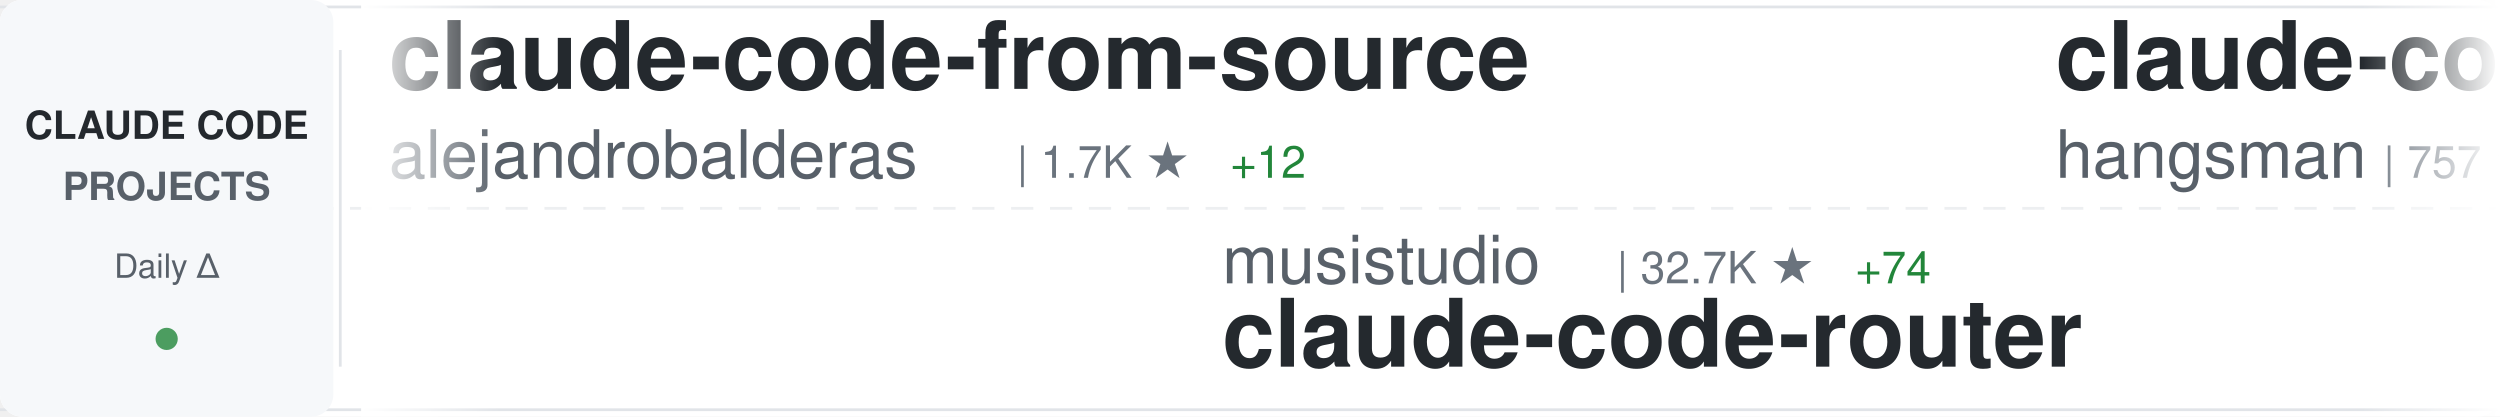
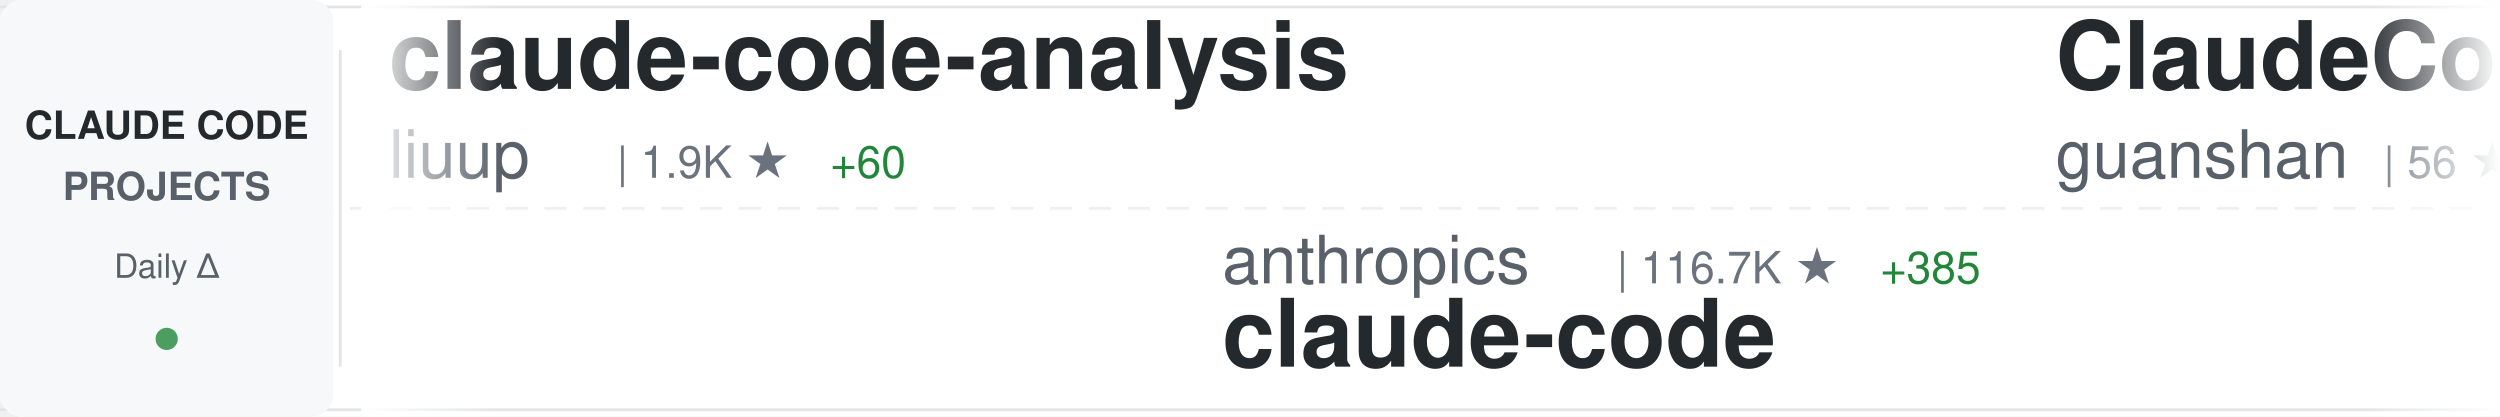
<svg xmlns="http://www.w3.org/2000/svg" width="900" height="150">
  <defs>
    <linearGradient id="awesomeLeftFade" x1="0%" y1="0%" x2="100%" y2="0%">
      <stop offset="0%" style="stop-color:#ffffff;stop-opacity:1" />
      <stop offset="100%" style="stop-color:#ffffff;stop-opacity:0" />
    </linearGradient>
    <linearGradient id="awesomeRightFade" x1="0%" y1="0%" x2="100%" y2="0%">
      <stop offset="0%" style="stop-color:#ffffff;stop-opacity:0" />
      <stop offset="100%" style="stop-color:#ffffff;stop-opacity:1" />
    </linearGradient>
  </defs>
  <rect width="900" height="150" fill="#ffffff" rx="8" />
  <rect x="0" y="2" width="900" height="1" fill="#e1e4e8" />
  <rect x="0" y="147" width="900" height="1" fill="#e1e4e8" />
  <line x1="0" y1="75" x2="900" y2="75" stroke="#e1e4e8" stroke-width="1" stroke-dasharray="8 6" opacity="0.6" />
  <rect x="0" y="0" width="120" height="150" fill="#f6f8fa" rx="8" />
  <text x="60" y="50" font-family="-apple-system, BlinkMacSystemFont, 'Segoe UI', Helvetica, Arial, sans-serif" font-size="14" font-weight="600" fill="#24292e" text-anchor="middle">CLAUDE CODE</text>
  <text x="60" y="72" font-family="-apple-system, BlinkMacSystemFont, 'Segoe UI', Helvetica, Arial, sans-serif" font-size="14" font-weight="600" fill="#586069" text-anchor="middle">PROJECTS</text>
  <text x="60" y="100" font-family="-apple-system, BlinkMacSystemFont, 'Segoe UI', Helvetica, Arial, sans-serif" font-size="12" font-weight="500" fill="#586069" text-anchor="middle">Daily Δ</text>
  <circle cx="60" cy="122" r="4" fill="#22863a" opacity="0.8" />
  <rect x="122" y="18" width="1" height="114" fill="#e1e4e8" />
  <clipPath id="awesomeTickerClip">
    <rect x="130" y="0" width="770" height="150" />
  </clipPath>
  <g clip-path="url(#awesomeTickerClip)">
    <g id="awesomeTickerItems">
      <animateTransform attributeName="transform" attributeType="XML" type="translate" from="0 0" to="-3000 0" dur="54s" repeatCount="indefinite" />
      <g transform="translate(0, 0)">
-         <text x="140" y="32" font-family="-apple-system, BlinkMacSystemFont, 'Segoe UI', Helvetica, Arial, sans-serif" font-size="34" font-weight="600" fill="#24292e">claude-code-from-source</text>
-         <text x="140" y="64" font-family="-apple-system, BlinkMacSystemFont, 'Segoe UI', Helvetica, Arial, sans-serif" font-size="24" font-weight="400" fill="#586069">alejandrobalderas</text>
-         <text x="366" y="64" font-family="-apple-system, BlinkMacSystemFont, 'Segoe UI', Helvetica, Arial, sans-serif" font-size="16" font-weight="500" fill="#6a737d">| 1.7K ★</text>
-         <text x="443" y="64" font-family="-apple-system, BlinkMacSystemFont, 'Segoe UI', Helvetica, Arial, sans-serif" font-size="16" font-weight="500" fill="#22863a"> +12</text>
+         <text x="140" y="32" font-family="-apple-system, BlinkMacSystemFont, 'Segoe UI', Helvetica, Arial, sans-serif" font-size="34" font-weight="600" fill="#24292e">claude-code-analysis</text>
+         <text x="140" y="64" font-family="-apple-system, BlinkMacSystemFont, 'Segoe UI', Helvetica, Arial, sans-serif" font-size="24" font-weight="400" fill="#586069">liuup</text>
+         <text x="222" y="64" font-family="-apple-system, BlinkMacSystemFont, 'Segoe UI', Helvetica, Arial, sans-serif" font-size="16" font-weight="500" fill="#6a737d">| 1.9K ★</text>
+         <text x="299" y="64" font-family="-apple-system, BlinkMacSystemFont, 'Segoe UI', Helvetica, Arial, sans-serif" font-size="16" font-weight="500" fill="#22863a"> +60</text>
      </g>
      <g transform="translate(300, 0)">
-         <text x="140" y="102" font-family="-apple-system, BlinkMacSystemFont, 'Segoe UI', Helvetica, Arial, sans-serif" font-size="24" font-weight="400" fill="#586069">musistudio</text>
-         <text x="282" y="102" font-family="-apple-system, BlinkMacSystemFont, 'Segoe UI', Helvetica, Arial, sans-serif" font-size="16" font-weight="500" fill="#6a737d">| 32.7K ★</text>
-         <text x="368" y="102" font-family="-apple-system, BlinkMacSystemFont, 'Segoe UI', Helvetica, Arial, sans-serif" font-size="16" font-weight="500" fill="#22863a"> +74</text>
-         <text x="140" y="132" font-family="-apple-system, BlinkMacSystemFont, 'Segoe UI', Helvetica, Arial, sans-serif" font-size="34" font-weight="600" fill="#24292e">claude-code-router</text>
+         <text x="140" y="102" font-family="-apple-system, BlinkMacSystemFont, 'Segoe UI', Helvetica, Arial, sans-serif" font-size="24" font-weight="400" fill="#586069">anthropics</text>
+         <text x="282" y="102" font-family="-apple-system, BlinkMacSystemFont, 'Segoe UI', Helvetica, Arial, sans-serif" font-size="16" font-weight="500" fill="#6a737d">| 116.7K ★</text>
+         <text x="377" y="102" font-family="-apple-system, BlinkMacSystemFont, 'Segoe UI', Helvetica, Arial, sans-serif" font-size="16" font-weight="500" fill="#22863a"> +385</text>
+         <text x="140" y="132" font-family="-apple-system, BlinkMacSystemFont, 'Segoe UI', Helvetica, Arial, sans-serif" font-size="34" font-weight="600" fill="#24292e">claude-code</text>
      </g>
      <g transform="translate(600, 0)">
-         <text x="140" y="32" font-family="-apple-system, BlinkMacSystemFont, 'Segoe UI', Helvetica, Arial, sans-serif" font-size="34" font-weight="600" fill="#24292e">claude-code-source</text>
-         <text x="140" y="64" font-family="-apple-system, BlinkMacSystemFont, 'Segoe UI', Helvetica, Arial, sans-serif" font-size="24" font-weight="400" fill="#586069">hangsman</text>
-         <text x="258" y="64" font-family="-apple-system, BlinkMacSystemFont, 'Segoe UI', Helvetica, Arial, sans-serif" font-size="16" font-weight="500" fill="#6a737d">| 757 ★</text>
-         <text x="326" y="64" font-family="-apple-system, BlinkMacSystemFont, 'Segoe UI', Helvetica, Arial, sans-serif" font-size="16" font-weight="500" fill="#22863a"> +1</text>
+         <text x="140" y="32" font-family="-apple-system, BlinkMacSystemFont, 'Segoe UI', Helvetica, Arial, sans-serif" font-size="34" font-weight="600" fill="#24292e">ClaudeCode</text>
+         <text x="140" y="64" font-family="-apple-system, BlinkMacSystemFont, 'Segoe UI', Helvetica, Arial, sans-serif" font-size="24" font-weight="400" fill="#586069">guanshan</text>
+         <text x="258" y="64" font-family="-apple-system, BlinkMacSystemFont, 'Segoe UI', Helvetica, Arial, sans-serif" font-size="16" font-weight="500" fill="#6a737d">| 56 ★</text>
+         <text x="317" y="64" font-family="-apple-system, BlinkMacSystemFont, 'Segoe UI', Helvetica, Arial, sans-serif" font-size="16" font-weight="500" fill="#22863a"> +1</text>
      </g>
      <g transform="translate(900, 0)">
-         <text x="140" y="102" font-family="-apple-system, BlinkMacSystemFont, 'Segoe UI', Helvetica, Arial, sans-serif" font-size="24" font-weight="400" fill="#586069">frankbria</text>
-         <text x="270" y="102" font-family="-apple-system, BlinkMacSystemFont, 'Segoe UI', Helvetica, Arial, sans-serif" font-size="16" font-weight="500" fill="#6a737d">| 8.8K ★</text>
-         <text x="347" y="102" font-family="-apple-system, BlinkMacSystemFont, 'Segoe UI', Helvetica, Arial, sans-serif" font-size="16" font-weight="500" fill="#22863a"> +15</text>
-         <text x="140" y="132" font-family="-apple-system, BlinkMacSystemFont, 'Segoe UI', Helvetica, Arial, sans-serif" font-size="34" font-weight="600" fill="#24292e">ralph-claude-code</text>
+         <text x="140" y="102" font-family="-apple-system, BlinkMacSystemFont, 'Segoe UI', Helvetica, Arial, sans-serif" font-size="24" font-weight="400" fill="#586069">T-Lab-CUHKSZ</text>
+         <text x="306" y="102" font-family="-apple-system, BlinkMacSystemFont, 'Segoe UI', Helvetica, Arial, sans-serif" font-size="16" font-weight="500" fill="#6a737d">| 289 ★</text>
+         <text x="140" y="132" font-family="-apple-system, BlinkMacSystemFont, 'Segoe UI', Helvetica, Arial, sans-serif" font-size="34" font-weight="600" fill="#24292e">claude-code</text>
      </g>
      <g transform="translate(1200, 0)">
-         <text x="140" y="32" font-family="-apple-system, BlinkMacSystemFont, 'Segoe UI', Helvetica, Arial, sans-serif" font-size="34" font-weight="600" fill="#24292e">claude-code</text>
-         <text x="140" y="64" font-family="-apple-system, BlinkMacSystemFont, 'Segoe UI', Helvetica, Arial, sans-serif" font-size="24" font-weight="400" fill="#586069">jarmuine</text>
-         <text x="258" y="64" font-family="-apple-system, BlinkMacSystemFont, 'Segoe UI', Helvetica, Arial, sans-serif" font-size="16" font-weight="500" fill="#6a737d">| 2.1K ★</text>
-         <text x="335" y="64" font-family="-apple-system, BlinkMacSystemFont, 'Segoe UI', Helvetica, Arial, sans-serif" font-size="16" font-weight="500" fill="#22863a"> +8</text>
+         <text x="140" y="32" font-family="-apple-system, BlinkMacSystemFont, 'Segoe UI', Helvetica, Arial, sans-serif" font-size="34" font-weight="600" fill="#24292e">oh-my-claudecode</text>
+         <text x="140" y="64" font-family="-apple-system, BlinkMacSystemFont, 'Segoe UI', Helvetica, Arial, sans-serif" font-size="24" font-weight="400" fill="#586069">Yeachan-Heo</text>
+         <text x="294" y="64" font-family="-apple-system, BlinkMacSystemFont, 'Segoe UI', Helvetica, Arial, sans-serif" font-size="16" font-weight="500" fill="#6a737d">| 30.6K ★</text>
+         <text x="380" y="64" font-family="-apple-system, BlinkMacSystemFont, 'Segoe UI', Helvetica, Arial, sans-serif" font-size="16" font-weight="500" fill="#22863a"> +257</text>
      </g>
      <g transform="translate(1500, 0)">
-         <text x="140" y="102" font-family="-apple-system, BlinkMacSystemFont, 'Segoe UI', Helvetica, Arial, sans-serif" font-size="24" font-weight="400" fill="#586069">luyao618</text>
-         <text x="258" y="102" font-family="-apple-system, BlinkMacSystemFont, 'Segoe UI', Helvetica, Arial, sans-serif" font-size="16" font-weight="500" fill="#6a737d">| 1.2K ★</text>
-         <text x="335" y="102" font-family="-apple-system, BlinkMacSystemFont, 'Segoe UI', Helvetica, Arial, sans-serif" font-size="16" font-weight="500" fill="#22863a"> +6</text>
-         <text x="140" y="132" font-family="-apple-system, BlinkMacSystemFont, 'Segoe UI', Helvetica, Arial, sans-serif" font-size="34" font-weight="600" fill="#24292e">Claude-Code-Source-Study</text>
+         <text x="140" y="102" font-family="-apple-system, BlinkMacSystemFont, 'Segoe UI', Helvetica, Arial, sans-serif" font-size="24" font-weight="400" fill="#586069">repowise-dev</text>
+         <text x="306" y="102" font-family="-apple-system, BlinkMacSystemFont, 'Segoe UI', Helvetica, Arial, sans-serif" font-size="16" font-weight="500" fill="#6a737d">| 952 ★</text>
+         <text x="374" y="102" font-family="-apple-system, BlinkMacSystemFont, 'Segoe UI', Helvetica, Arial, sans-serif" font-size="16" font-weight="500" fill="#22863a"> +4</text>
+         <text x="140" y="132" font-family="-apple-system, BlinkMacSystemFont, 'Segoe UI', Helvetica, Arial, sans-serif" font-size="34" font-weight="600" fill="#24292e">claude-code-prompts</text>
      </g>
      <g transform="translate(1800, 0)">
-         <text x="140" y="32" font-family="-apple-system, BlinkMacSystemFont, 'Segoe UI', Helvetica, Arial, sans-serif" font-size="34" font-weight="600" fill="#24292e">claude-code-rust</text>
-         <text x="140" y="64" font-family="-apple-system, BlinkMacSystemFont, 'Segoe UI', Helvetica, Arial, sans-serif" font-size="24" font-weight="400" fill="#586069">lorryjovens-hub</text>
-         <text x="342" y="64" font-family="-apple-system, BlinkMacSystemFont, 'Segoe UI', Helvetica, Arial, sans-serif" font-size="16" font-weight="500" fill="#6a737d">| 1.4K ★</text>
-         <text x="419" y="64" font-family="-apple-system, BlinkMacSystemFont, 'Segoe UI', Helvetica, Arial, sans-serif" font-size="16" font-weight="500" fill="#22863a"> +13</text>
+         <text x="140" y="32" font-family="-apple-system, BlinkMacSystemFont, 'Segoe UI', Helvetica, Arial, sans-serif" font-size="34" font-weight="600" fill="#24292e">ralph-claude-code</text>
+         <text x="140" y="64" font-family="-apple-system, BlinkMacSystemFont, 'Segoe UI', Helvetica, Arial, sans-serif" font-size="24" font-weight="400" fill="#586069">frankbria</text>
+         <text x="270" y="64" font-family="-apple-system, BlinkMacSystemFont, 'Segoe UI', Helvetica, Arial, sans-serif" font-size="16" font-weight="500" fill="#6a737d">| 8.8K ★</text>
+         <text x="347" y="64" font-family="-apple-system, BlinkMacSystemFont, 'Segoe UI', Helvetica, Arial, sans-serif" font-size="16" font-weight="500" fill="#22863a"> +18</text>
      </g>
      <g transform="translate(2100, 0)">
-         <text x="140" y="102" font-family="-apple-system, BlinkMacSystemFont, 'Segoe UI', Helvetica, Arial, sans-serif" font-size="24" font-weight="400" fill="#586069">anthropics</text>
-         <text x="282" y="102" font-family="-apple-system, BlinkMacSystemFont, 'Segoe UI', Helvetica, Arial, sans-serif" font-size="16" font-weight="500" fill="#6a737d">| 7.2K ★</text>
-         <text x="359" y="102" font-family="-apple-system, BlinkMacSystemFont, 'Segoe UI', Helvetica, Arial, sans-serif" font-size="16" font-weight="500" fill="#22863a"> +26</text>
-         <text x="140" y="132" font-family="-apple-system, BlinkMacSystemFont, 'Segoe UI', Helvetica, Arial, sans-serif" font-size="34" font-weight="600" fill="#24292e">claude-code-action</text>
+         <text x="140" y="102" font-family="-apple-system, BlinkMacSystemFont, 'Segoe UI', Helvetica, Arial, sans-serif" font-size="24" font-weight="400" fill="#586069">https-deeplearning-ai</text>
+         <text x="414" y="102" font-family="-apple-system, BlinkMacSystemFont, 'Segoe UI', Helvetica, Arial, sans-serif" font-size="16" font-weight="500" fill="#6a737d">| 491 ★</text>
+         <text x="482" y="102" font-family="-apple-system, BlinkMacSystemFont, 'Segoe UI', Helvetica, Arial, sans-serif" font-size="16" font-weight="500" fill="#22863a"> +1</text>
+         <text x="140" y="132" font-family="-apple-system, BlinkMacSystemFont, 'Segoe UI', Helvetica, Arial, sans-serif" font-size="34" font-weight="600" fill="#24292e">sc-claude-code-files</text>
      </g>
      <g transform="translate(2400, 0)">
-         <text x="140" y="32" font-family="-apple-system, BlinkMacSystemFont, 'Segoe UI', Helvetica, Arial, sans-serif" font-size="34" font-weight="600" fill="#24292e">claude-code-source</text>
-         <text x="140" y="64" font-family="-apple-system, BlinkMacSystemFont, 'Segoe UI', Helvetica, Arial, sans-serif" font-size="24" font-weight="400" fill="#586069">JrCx7scC</text>
-         <text x="258" y="64" font-family="-apple-system, BlinkMacSystemFont, 'Segoe UI', Helvetica, Arial, sans-serif" font-size="16" font-weight="500" fill="#6a737d">| 355 ★</text>
-         <text x="326" y="64" font-family="-apple-system, BlinkMacSystemFont, 'Segoe UI', Helvetica, Arial, sans-serif" font-size="16" font-weight="500" fill="#22863a"> +1</text>
+         <text x="140" y="32" font-family="-apple-system, BlinkMacSystemFont, 'Segoe UI', Helvetica, Arial, sans-serif" font-size="34" font-weight="600" fill="#24292e">claude-code</text>
+         <text x="140" y="64" font-family="-apple-system, BlinkMacSystemFont, 'Segoe UI', Helvetica, Arial, sans-serif" font-size="24" font-weight="400" fill="#586069">chiragjoshi12</text>
+         <text x="318" y="64" font-family="-apple-system, BlinkMacSystemFont, 'Segoe UI', Helvetica, Arial, sans-serif" font-size="16" font-weight="500" fill="#6a737d">| 189 ★</text>
+         <text x="386" y="64" font-family="-apple-system, BlinkMacSystemFont, 'Segoe UI', Helvetica, Arial, sans-serif" font-size="16" font-weight="500" fill="#22863a"> +1</text>
      </g>
      <g transform="translate(2700, 0)">
-         <text x="140" y="102" font-family="-apple-system, BlinkMacSystemFont, 'Segoe UI', Helvetica, Arial, sans-serif" font-size="24" font-weight="400" fill="#586069">FlorianBruniaux</text>
-         <text x="342" y="102" font-family="-apple-system, BlinkMacSystemFont, 'Segoe UI', Helvetica, Arial, sans-serif" font-size="16" font-weight="500" fill="#6a737d">| 3.8K ★</text>
-         <text x="419" y="102" font-family="-apple-system, BlinkMacSystemFont, 'Segoe UI', Helvetica, Arial, sans-serif" font-size="16" font-weight="500" fill="#22863a"> +42</text>
-         <text x="140" y="132" font-family="-apple-system, BlinkMacSystemFont, 'Segoe UI', Helvetica, Arial, sans-serif" font-size="34" font-weight="600" fill="#24292e">claude-code-ultimate-gui...</text>
+         <text x="140" y="102" font-family="-apple-system, BlinkMacSystemFont, 'Segoe UI', Helvetica, Arial, sans-serif" font-size="24" font-weight="400" fill="#586069">ykdojo</text>
+         <text x="234" y="102" font-family="-apple-system, BlinkMacSystemFont, 'Segoe UI', Helvetica, Arial, sans-serif" font-size="16" font-weight="500" fill="#6a737d">| 7.9K ★</text>
+         <text x="311" y="102" font-family="-apple-system, BlinkMacSystemFont, 'Segoe UI', Helvetica, Arial, sans-serif" font-size="16" font-weight="500" fill="#22863a"> +28</text>
+         <text x="140" y="132" font-family="-apple-system, BlinkMacSystemFont, 'Segoe UI', Helvetica, Arial, sans-serif" font-size="34" font-weight="600" fill="#24292e">claude-code-tips</text>
      </g>
      <g transform="translate(3000, 0)">
-         <text x="140" y="32" font-family="-apple-system, BlinkMacSystemFont, 'Segoe UI', Helvetica, Arial, sans-serif" font-size="34" font-weight="600" fill="#24292e">claude-code-from-source</text>
-         <text x="140" y="64" font-family="-apple-system, BlinkMacSystemFont, 'Segoe UI', Helvetica, Arial, sans-serif" font-size="24" font-weight="400" fill="#586069">alejandrobalderas</text>
-         <text x="366" y="64" font-family="-apple-system, BlinkMacSystemFont, 'Segoe UI', Helvetica, Arial, sans-serif" font-size="16" font-weight="500" fill="#6a737d">| 1.7K ★</text>
-         <text x="443" y="64" font-family="-apple-system, BlinkMacSystemFont, 'Segoe UI', Helvetica, Arial, sans-serif" font-size="16" font-weight="500" fill="#22863a"> +12</text>
+         <text x="140" y="32" font-family="-apple-system, BlinkMacSystemFont, 'Segoe UI', Helvetica, Arial, sans-serif" font-size="34" font-weight="600" fill="#24292e">claude-code-analysis</text>
+         <text x="140" y="64" font-family="-apple-system, BlinkMacSystemFont, 'Segoe UI', Helvetica, Arial, sans-serif" font-size="24" font-weight="400" fill="#586069">liuup</text>
+         <text x="222" y="64" font-family="-apple-system, BlinkMacSystemFont, 'Segoe UI', Helvetica, Arial, sans-serif" font-size="16" font-weight="500" fill="#6a737d">| 1.9K ★</text>
+         <text x="299" y="64" font-family="-apple-system, BlinkMacSystemFont, 'Segoe UI', Helvetica, Arial, sans-serif" font-size="16" font-weight="500" fill="#22863a"> +60</text>
      </g>
      <g transform="translate(3300, 0)">
-         <text x="140" y="102" font-family="-apple-system, BlinkMacSystemFont, 'Segoe UI', Helvetica, Arial, sans-serif" font-size="24" font-weight="400" fill="#586069">musistudio</text>
-         <text x="282" y="102" font-family="-apple-system, BlinkMacSystemFont, 'Segoe UI', Helvetica, Arial, sans-serif" font-size="16" font-weight="500" fill="#6a737d">| 32.7K ★</text>
-         <text x="368" y="102" font-family="-apple-system, BlinkMacSystemFont, 'Segoe UI', Helvetica, Arial, sans-serif" font-size="16" font-weight="500" fill="#22863a"> +74</text>
-         <text x="140" y="132" font-family="-apple-system, BlinkMacSystemFont, 'Segoe UI', Helvetica, Arial, sans-serif" font-size="34" font-weight="600" fill="#24292e">claude-code-router</text>
+         <text x="140" y="102" font-family="-apple-system, BlinkMacSystemFont, 'Segoe UI', Helvetica, Arial, sans-serif" font-size="24" font-weight="400" fill="#586069">anthropics</text>
+         <text x="282" y="102" font-family="-apple-system, BlinkMacSystemFont, 'Segoe UI', Helvetica, Arial, sans-serif" font-size="16" font-weight="500" fill="#6a737d">| 116.7K ★</text>
+         <text x="377" y="102" font-family="-apple-system, BlinkMacSystemFont, 'Segoe UI', Helvetica, Arial, sans-serif" font-size="16" font-weight="500" fill="#22863a"> +385</text>
+         <text x="140" y="132" font-family="-apple-system, BlinkMacSystemFont, 'Segoe UI', Helvetica, Arial, sans-serif" font-size="34" font-weight="600" fill="#24292e">claude-code</text>
      </g>
      <g transform="translate(3600, 0)">
-         <text x="140" y="32" font-family="-apple-system, BlinkMacSystemFont, 'Segoe UI', Helvetica, Arial, sans-serif" font-size="34" font-weight="600" fill="#24292e">claude-code-source</text>
-         <text x="140" y="64" font-family="-apple-system, BlinkMacSystemFont, 'Segoe UI', Helvetica, Arial, sans-serif" font-size="24" font-weight="400" fill="#586069">hangsman</text>
-         <text x="258" y="64" font-family="-apple-system, BlinkMacSystemFont, 'Segoe UI', Helvetica, Arial, sans-serif" font-size="16" font-weight="500" fill="#6a737d">| 757 ★</text>
-         <text x="326" y="64" font-family="-apple-system, BlinkMacSystemFont, 'Segoe UI', Helvetica, Arial, sans-serif" font-size="16" font-weight="500" fill="#22863a"> +1</text>
+         <text x="140" y="32" font-family="-apple-system, BlinkMacSystemFont, 'Segoe UI', Helvetica, Arial, sans-serif" font-size="34" font-weight="600" fill="#24292e">ClaudeCode</text>
+         <text x="140" y="64" font-family="-apple-system, BlinkMacSystemFont, 'Segoe UI', Helvetica, Arial, sans-serif" font-size="24" font-weight="400" fill="#586069">guanshan</text>
+         <text x="258" y="64" font-family="-apple-system, BlinkMacSystemFont, 'Segoe UI', Helvetica, Arial, sans-serif" font-size="16" font-weight="500" fill="#6a737d">| 56 ★</text>
+         <text x="317" y="64" font-family="-apple-system, BlinkMacSystemFont, 'Segoe UI', Helvetica, Arial, sans-serif" font-size="16" font-weight="500" fill="#22863a"> +1</text>
      </g>
      <g transform="translate(3900, 0)">
-         <text x="140" y="102" font-family="-apple-system, BlinkMacSystemFont, 'Segoe UI', Helvetica, Arial, sans-serif" font-size="24" font-weight="400" fill="#586069">frankbria</text>
-         <text x="270" y="102" font-family="-apple-system, BlinkMacSystemFont, 'Segoe UI', Helvetica, Arial, sans-serif" font-size="16" font-weight="500" fill="#6a737d">| 8.8K ★</text>
-         <text x="347" y="102" font-family="-apple-system, BlinkMacSystemFont, 'Segoe UI', Helvetica, Arial, sans-serif" font-size="16" font-weight="500" fill="#22863a"> +15</text>
-         <text x="140" y="132" font-family="-apple-system, BlinkMacSystemFont, 'Segoe UI', Helvetica, Arial, sans-serif" font-size="34" font-weight="600" fill="#24292e">ralph-claude-code</text>
+         <text x="140" y="102" font-family="-apple-system, BlinkMacSystemFont, 'Segoe UI', Helvetica, Arial, sans-serif" font-size="24" font-weight="400" fill="#586069">T-Lab-CUHKSZ</text>
+         <text x="306" y="102" font-family="-apple-system, BlinkMacSystemFont, 'Segoe UI', Helvetica, Arial, sans-serif" font-size="16" font-weight="500" fill="#6a737d">| 289 ★</text>
+         <text x="140" y="132" font-family="-apple-system, BlinkMacSystemFont, 'Segoe UI', Helvetica, Arial, sans-serif" font-size="34" font-weight="600" fill="#24292e">claude-code</text>
      </g>
    </g>
  </g>
  <rect x="130" y="0" width="50" height="150" fill="url(#awesomeLeftFade)" />
  <rect x="850" y="0" width="50" height="150" fill="url(#awesomeRightFade)" />
</svg>
